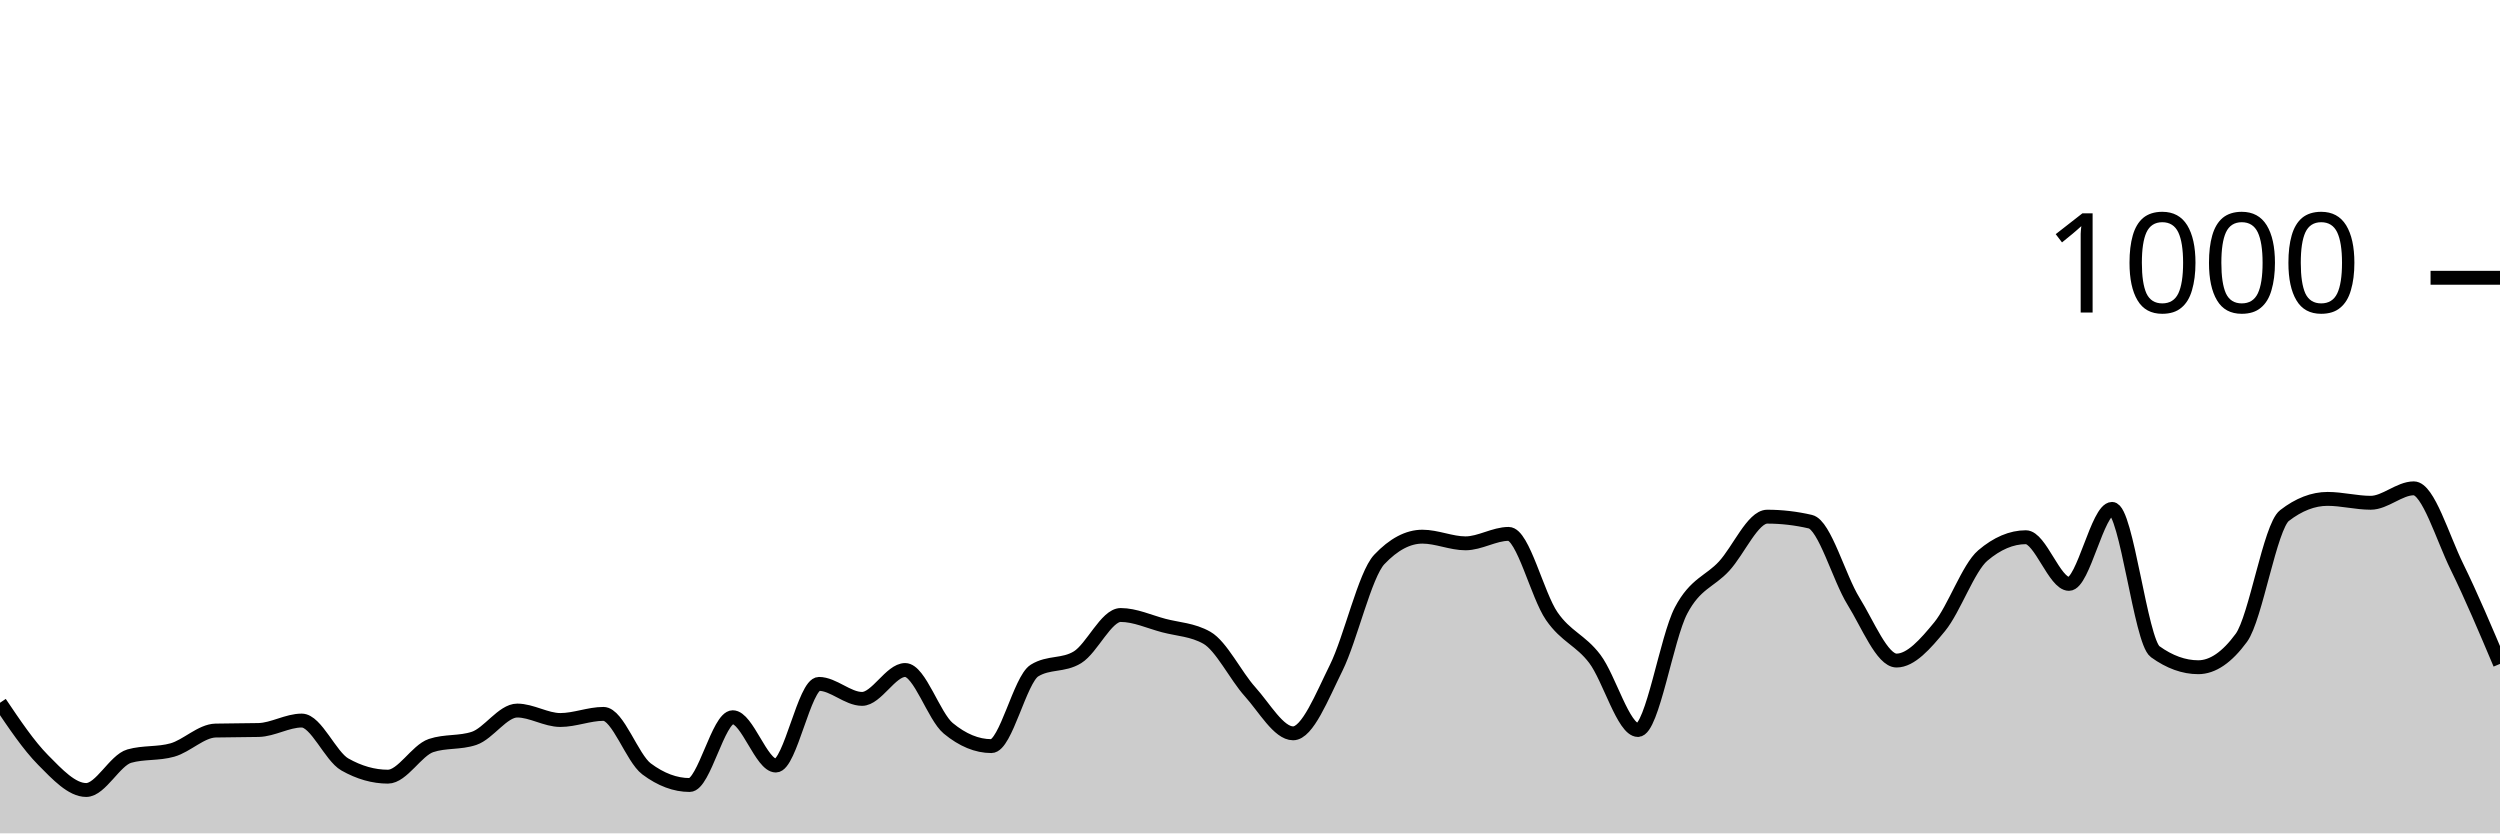
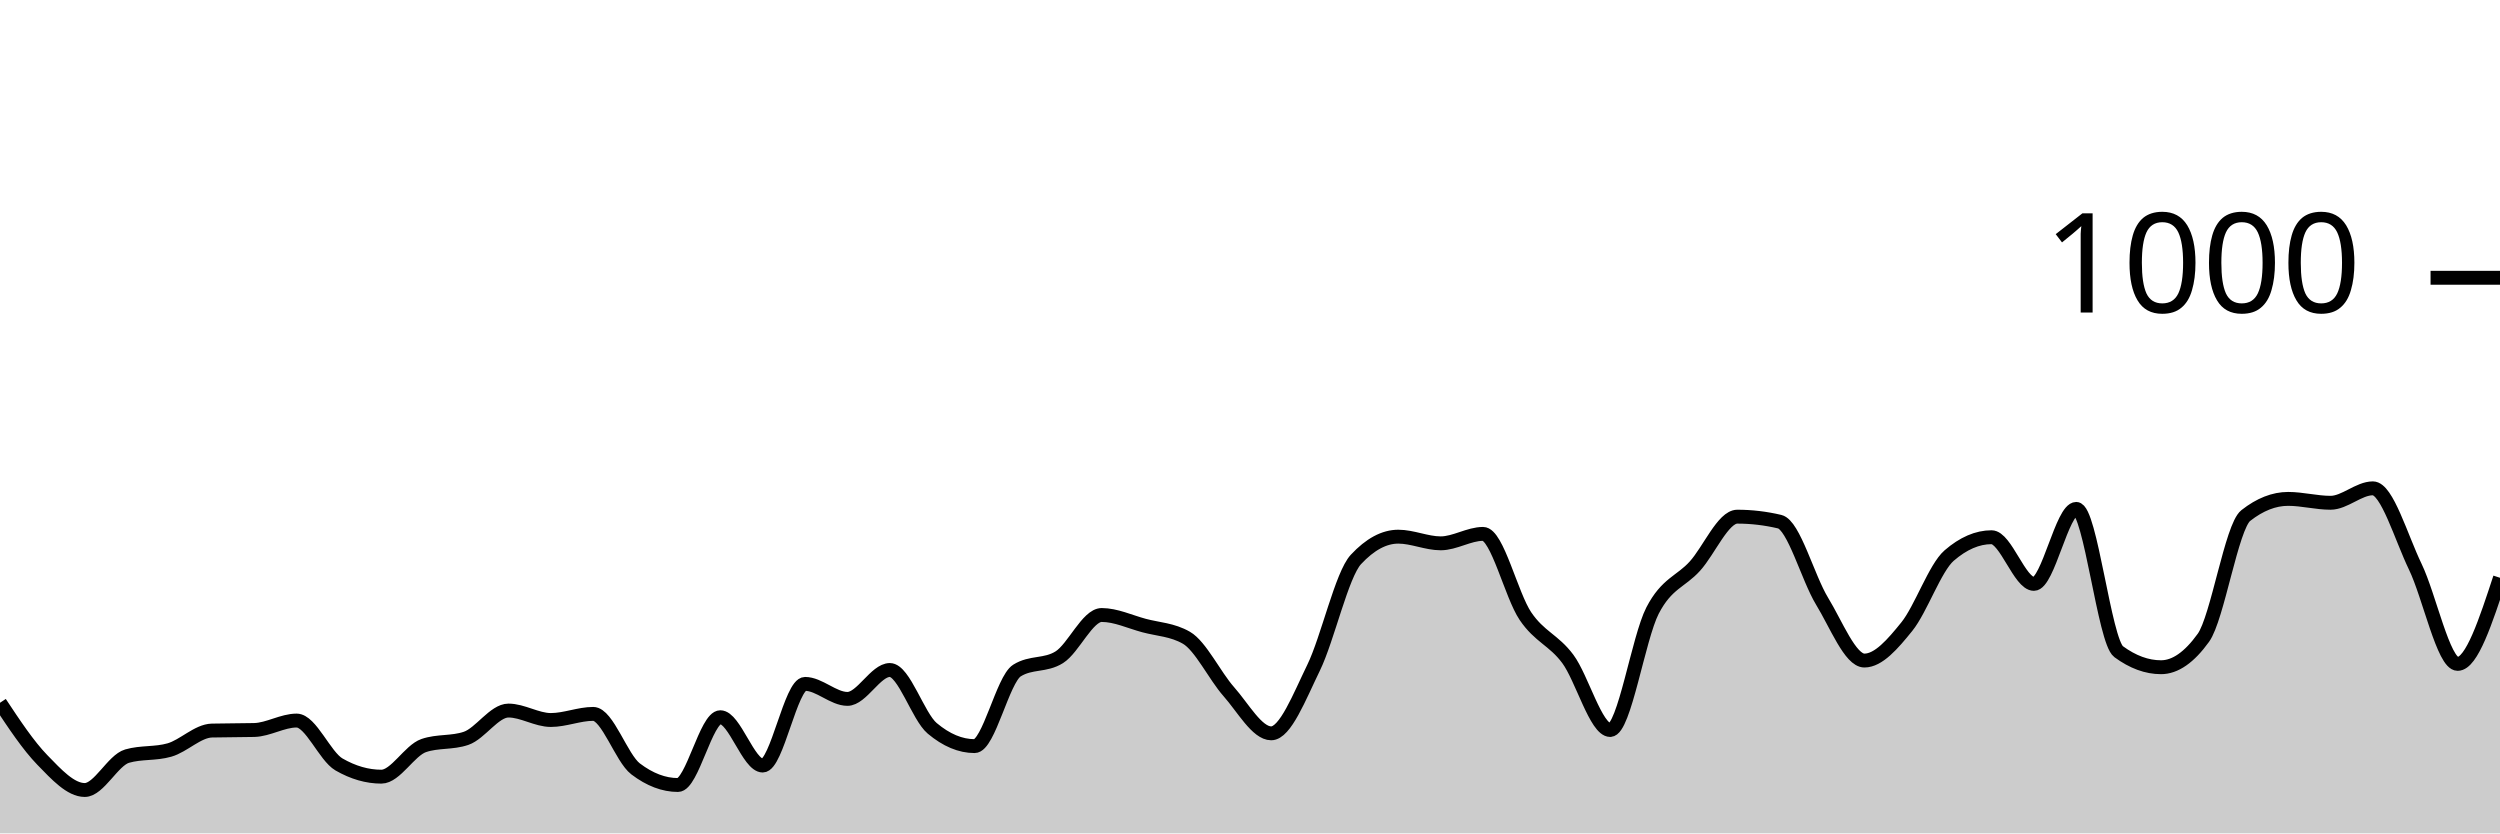
<svg xmlns="http://www.w3.org/2000/svg" viewBox="0 0 180 60">
  <g transform="translate(0,20)">
-     <path class="area" fill="rgba(0, 0, 0, 0.2)" d="M0,30.6C1.034,32.137,2.069,33.673,3.103,34.72C4.138,35.767,5.172,36.88,6.207,36.88C7.241,36.88,8.276,34.733,9.31,34.44C10.345,34.147,11.379,34.293,12.414,34C13.448,33.707,14.483,32.627,15.517,32.6C16.552,32.573,17.586,32.587,18.621,32.56C19.655,32.533,20.69,31.88,21.724,31.88C22.759,31.88,23.793,34.453,24.828,35.04C25.862,35.627,26.897,35.92,27.931,35.92C28.966,35.92,30,34.027,31.034,33.68C32.069,33.333,33.103,33.507,34.138,33.16C35.172,32.813,36.207,31.16,37.241,31.16C38.276,31.16,39.31,31.84,40.345,31.84C41.379,31.84,42.414,31.4,43.448,31.4C44.483,31.4,45.517,34.587,46.552,35.36C47.586,36.133,48.621,36.52,49.655,36.52C50.69,36.52,51.724,31.64,52.759,31.64C53.793,31.64,54.828,35.12,55.862,35.12C56.897,35.12,57.931,29.24,58.966,29.24C60,29.24,61.034,30.32,62.069,30.32C63.103,30.32,64.138,28.24,65.172,28.24C66.207,28.24,67.241,31.587,68.276,32.44C69.31,33.293,70.345,33.72,71.379,33.72C72.414,33.72,73.448,28.92,74.483,28.28C75.517,27.64,76.552,27.96,77.586,27.32C78.621,26.68,79.655,24.28,80.69,24.28C81.724,24.28,82.759,24.767,83.793,25.04C84.828,25.313,85.862,25.333,86.897,25.92C87.931,26.507,88.966,28.653,90,29.8C91.034,30.947,92.069,32.8,93.103,32.8C94.138,32.8,95.172,30.167,96.207,28.08C97.241,25.993,98.276,21.373,99.31,20.28C100.345,19.187,101.379,18.64,102.414,18.64C103.448,18.64,104.483,19.12,105.517,19.12C106.552,19.12,107.586,18.44,108.621,18.44C109.655,18.44,110.69,22.86,111.724,24.36C112.759,25.86,113.793,26.073,114.828,27.44C115.862,28.807,116.897,32.56,117.931,32.56C118.966,32.56,120,25.927,121.034,23.96C122.069,21.993,123.103,21.887,124.138,20.76C125.172,19.633,126.207,17.2,127.241,17.2C128.276,17.2,129.31,17.32,130.345,17.56C131.379,17.8,132.414,21.613,133.448,23.28C134.483,24.947,135.517,27.56,136.552,27.56C137.586,27.56,138.621,26.38,139.655,25.12C140.69,23.86,141.724,20.88,142.759,20C143.793,19.12,144.828,18.68,145.862,18.68C146.897,18.68,147.931,22.04,148.966,22.04C150,22.04,151.034,16.64,152.069,16.64C153.103,16.64,154.138,26.173,155.172,26.92C156.207,27.667,157.241,28.04,158.276,28.04C159.31,28.04,160.345,27.333,161.379,25.92C162.414,24.507,163.448,17.92,164.483,17.12C165.517,16.32,166.552,15.92,167.586,15.92C168.621,15.92,169.655,16.2,170.69,16.2C171.724,16.2,172.759,15.16,173.793,15.16C174.828,15.16,175.862,18.693,176.897,20.8C177.931,22.907,178.966,25.353,180,27.8L180,40C178.966,40,177.931,40,176.897,40C175.862,40,174.828,40,173.793,40C172.759,40,171.724,40,170.69,40C169.655,40,168.621,40,167.586,40C166.552,40,165.517,40,164.483,40C163.448,40,162.414,40,161.379,40C160.345,40,159.31,40,158.276,40C157.241,40,156.207,40,155.172,40C154.138,40,153.103,40,152.069,40C151.034,40,150,40,148.966,40C147.931,40,146.897,40,145.862,40C144.828,40,143.793,40,142.759,40C141.724,40,140.69,40,139.655,40C138.621,40,137.586,40,136.552,40C135.517,40,134.483,40,133.448,40C132.414,40,131.379,40,130.345,40C129.31,40,128.276,40,127.241,40C126.207,40,125.172,40,124.138,40C123.103,40,122.069,40,121.034,40C120,40,118.966,40,117.931,40C116.897,40,115.862,40,114.828,40C113.793,40,112.759,40,111.724,40C110.69,40,109.655,40,108.621,40C107.586,40,106.552,40,105.517,40C104.483,40,103.448,40,102.414,40C101.379,40,100.345,40,99.31,40C98.276,40,97.241,40,96.207,40C95.172,40,94.138,40,93.103,40C92.069,40,91.034,40,90,40C88.966,40,87.931,40,86.897,40C85.862,40,84.828,40,83.793,40C82.759,40,81.724,40,80.69,40C79.655,40,78.621,40,77.586,40C76.552,40,75.517,40,74.483,40C73.448,40,72.414,40,71.379,40C70.345,40,69.31,40,68.276,40C67.241,40,66.207,40,65.172,40C64.138,40,63.103,40,62.069,40C61.034,40,60,40,58.966,40C57.931,40,56.897,40,55.862,40C54.828,40,53.793,40,52.759,40C51.724,40,50.69,40,49.655,40C48.621,40,47.586,40,46.552,40C45.517,40,44.483,40,43.448,40C42.414,40,41.379,40,40.345,40C39.31,40,38.276,40,37.241,40C36.207,40,35.172,40,34.138,40C33.103,40,32.069,40,31.034,40C30,40,28.966,40,27.931,40C26.897,40,25.862,40,24.828,40C23.793,40,22.759,40,21.724,40C20.69,40,19.655,40,18.621,40C17.586,40,16.552,40,15.517,40C14.483,40,13.448,40,12.414,40C11.379,40,10.345,40,9.31,40C8.276,40,7.241,40,6.207,40C5.172,40,4.138,40,3.103,40C2.069,40,1.034,40,0,40Z" />
-     <path class="line" stroke="black" fill="none" d="M0,30.6C1.034,32.137,2.069,33.673,3.103,34.72C4.138,35.767,5.172,36.88,6.207,36.88C7.241,36.88,8.276,34.733,9.31,34.44C10.345,34.147,11.379,34.293,12.414,34C13.448,33.707,14.483,32.627,15.517,32.6C16.552,32.573,17.586,32.587,18.621,32.56C19.655,32.533,20.69,31.88,21.724,31.88C22.759,31.88,23.793,34.453,24.828,35.04C25.862,35.627,26.897,35.92,27.931,35.92C28.966,35.92,30,34.027,31.034,33.68C32.069,33.333,33.103,33.507,34.138,33.16C35.172,32.813,36.207,31.16,37.241,31.16C38.276,31.16,39.31,31.84,40.345,31.84C41.379,31.84,42.414,31.4,43.448,31.4C44.483,31.4,45.517,34.587,46.552,35.36C47.586,36.133,48.621,36.52,49.655,36.52C50.69,36.52,51.724,31.64,52.759,31.64C53.793,31.64,54.828,35.12,55.862,35.12C56.897,35.12,57.931,29.24,58.966,29.24C60,29.24,61.034,30.32,62.069,30.32C63.103,30.32,64.138,28.24,65.172,28.24C66.207,28.24,67.241,31.587,68.276,32.44C69.31,33.293,70.345,33.72,71.379,33.72C72.414,33.72,73.448,28.92,74.483,28.28C75.517,27.64,76.552,27.96,77.586,27.32C78.621,26.68,79.655,24.28,80.69,24.28C81.724,24.28,82.759,24.767,83.793,25.04C84.828,25.313,85.862,25.333,86.897,25.92C87.931,26.507,88.966,28.653,90,29.8C91.034,30.947,92.069,32.8,93.103,32.8C94.138,32.8,95.172,30.167,96.207,28.08C97.241,25.993,98.276,21.373,99.31,20.28C100.345,19.187,101.379,18.64,102.414,18.64C103.448,18.64,104.483,19.12,105.517,19.12C106.552,19.12,107.586,18.44,108.621,18.44C109.655,18.44,110.69,22.86,111.724,24.36C112.759,25.86,113.793,26.073,114.828,27.44C115.862,28.807,116.897,32.56,117.931,32.56C118.966,32.56,120,25.927,121.034,23.96C122.069,21.993,123.103,21.887,124.138,20.76C125.172,19.633,126.207,17.2,127.241,17.2C128.276,17.2,129.31,17.32,130.345,17.56C131.379,17.8,132.414,21.613,133.448,23.28C134.483,24.947,135.517,27.56,136.552,27.56C137.586,27.56,138.621,26.38,139.655,25.12C140.69,23.86,141.724,20.88,142.759,20C143.793,19.12,144.828,18.68,145.862,18.68C146.897,18.68,147.931,22.04,148.966,22.04C150,22.04,151.034,16.64,152.069,16.64C153.103,16.64,154.138,26.173,155.172,26.92C156.207,27.667,157.241,28.04,158.276,28.04C159.31,28.04,160.345,27.333,161.379,25.92C162.414,24.507,163.448,17.92,164.483,17.12C165.517,16.32,166.552,15.92,167.586,15.92C168.621,15.92,169.655,16.2,170.69,16.2C171.724,16.2,172.759,15.16,173.793,15.16C174.828,15.16,175.862,18.693,176.897,20.8C177.931,22.907,178.966,25.353,180,27.8" />
+     <path class="area" fill="rgba(0, 0, 0, 0.2)" d="M0,30.6C1.017,32.137,2.034,33.673,3.051,34.72C4.068,35.767,5.085,36.88,6.102,36.88C7.119,36.88,8.136,34.733,9.153,34.44C10.169,34.147,11.186,34.293,12.203,34C13.22,33.707,14.237,32.627,15.254,32.6C16.271,32.573,17.288,32.587,18.305,32.56C19.322,32.533,20.339,31.88,21.356,31.88C22.373,31.88,23.39,34.453,24.407,35.04C25.424,35.627,26.441,35.92,27.458,35.92C28.475,35.92,29.492,34.027,30.508,33.68C31.525,33.333,32.542,33.507,33.559,33.16C34.576,32.813,35.593,31.16,36.61,31.16C37.627,31.16,38.644,31.84,39.661,31.84C40.678,31.84,41.695,31.4,42.712,31.4C43.729,31.4,44.746,34.587,45.763,35.36C46.78,36.133,47.797,36.52,48.814,36.52C49.831,36.52,50.847,31.64,51.864,31.64C52.881,31.64,53.898,35.12,54.915,35.12C55.932,35.12,56.949,29.24,57.966,29.24C58.983,29.24,60,30.32,61.017,30.32C62.034,30.32,63.051,28.24,64.068,28.24C65.085,28.24,66.102,31.587,67.119,32.44C68.136,33.293,69.153,33.72,70.169,33.72C71.186,33.72,72.203,28.92,73.22,28.28C74.237,27.64,75.254,27.96,76.271,27.32C77.288,26.68,78.305,24.28,79.322,24.28C80.339,24.28,81.356,24.767,82.373,25.04C83.39,25.313,84.407,25.333,85.424,25.92C86.441,26.507,87.458,28.653,88.475,29.8C89.492,30.947,90.508,32.8,91.525,32.8C92.542,32.8,93.559,30.167,94.576,28.08C95.593,25.993,96.61,21.373,97.627,20.28C98.644,19.187,99.661,18.64,100.678,18.64C101.695,18.64,102.712,19.12,103.729,19.12C104.746,19.12,105.763,18.44,106.78,18.44C107.797,18.44,108.814,22.86,109.831,24.36C110.847,25.86,111.864,26.073,112.881,27.44C113.898,28.807,114.915,32.56,115.932,32.56C116.949,32.56,117.966,25.927,118.983,23.96C120,21.993,121.017,21.887,122.034,20.76C123.051,19.633,124.068,17.2,125.085,17.2C126.102,17.2,127.119,17.32,128.136,17.56C129.153,17.8,130.169,21.613,131.186,23.28C132.203,24.947,133.22,27.56,134.237,27.56C135.254,27.56,136.271,26.38,137.288,25.12C138.305,23.86,139.322,20.88,140.339,20C141.356,19.12,142.373,18.68,143.39,18.68C144.407,18.68,145.424,22.04,146.441,22.04C147.458,22.04,148.475,16.64,149.492,16.64C150.508,16.64,151.525,26.173,152.542,26.92C153.559,27.667,154.576,28.04,155.593,28.04C156.61,28.04,157.627,27.333,158.644,25.92C159.661,24.507,160.678,17.92,161.695,17.12C162.712,16.32,163.729,15.92,164.746,15.92C165.763,15.92,166.78,16.2,167.797,16.2C168.814,16.2,169.831,15.16,170.847,15.16C171.864,15.16,172.881,18.693,173.898,20.8C174.915,22.907,175.932,27.8,176.949,27.8C177.966,27.8,178.983,24.7,180,21.6L180,40C178.983,40,177.966,40,176.949,40C175.932,40,174.915,40,173.898,40C172.881,40,171.864,40,170.847,40C169.831,40,168.814,40,167.797,40C166.78,40,165.763,40,164.746,40C163.729,40,162.712,40,161.695,40C160.678,40,159.661,40,158.644,40C157.627,40,156.61,40,155.593,40C154.576,40,153.559,40,152.542,40C151.525,40,150.508,40,149.492,40C148.475,40,147.458,40,146.441,40C145.424,40,144.407,40,143.39,40C142.373,40,141.356,40,140.339,40C139.322,40,138.305,40,137.288,40C136.271,40,135.254,40,134.237,40C133.22,40,132.203,40,131.186,40C130.169,40,129.153,40,128.136,40C127.119,40,126.102,40,125.085,40C124.068,40,123.051,40,122.034,40C121.017,40,120,40,118.983,40C117.966,40,116.949,40,115.932,40C114.915,40,113.898,40,112.881,40C111.864,40,110.847,40,109.831,40C108.814,40,107.797,40,106.78,40C105.763,40,104.746,40,103.729,40C102.712,40,101.695,40,100.678,40C99.661,40,98.644,40,97.627,40C96.61,40,95.593,40,94.576,40C93.559,40,92.542,40,91.525,40C90.508,40,89.492,40,88.475,40C87.458,40,86.441,40,85.424,40C84.407,40,83.39,40,82.373,40C81.356,40,80.339,40,79.322,40C78.305,40,77.288,40,76.271,40C75.254,40,74.237,40,73.22,40C72.203,40,71.186,40,70.169,40C69.153,40,68.136,40,67.119,40C66.102,40,65.085,40,64.068,40C63.051,40,62.034,40,61.017,40C60,40,58.983,40,57.966,40C56.949,40,55.932,40,54.915,40C53.898,40,52.881,40,51.864,40C50.847,40,49.831,40,48.814,40C47.797,40,46.78,40,45.763,40C44.746,40,43.729,40,42.712,40C41.695,40,40.678,40,39.661,40C38.644,40,37.627,40,36.61,40C35.593,40,34.576,40,33.559,40C32.542,40,31.525,40,30.508,40C29.492,40,28.475,40,27.458,40C26.441,40,25.424,40,24.407,40C23.39,40,22.373,40,21.356,40C20.339,40,19.322,40,18.305,40C17.288,40,16.271,40,15.254,40C14.237,40,13.22,40,12.203,40C11.186,40,10.169,40,9.153,40C8.136,40,7.119,40,6.102,40C5.085,40,4.068,40,3.051,40C2.034,40,1.017,40,0,40Z" />
+     <path class="line" stroke="black" fill="none" d="M0,30.6C1.017,32.137,2.034,33.673,3.051,34.72C4.068,35.767,5.085,36.88,6.102,36.88C7.119,36.88,8.136,34.733,9.153,34.44C10.169,34.147,11.186,34.293,12.203,34C13.22,33.707,14.237,32.627,15.254,32.6C16.271,32.573,17.288,32.587,18.305,32.56C19.322,32.533,20.339,31.88,21.356,31.88C22.373,31.88,23.39,34.453,24.407,35.04C25.424,35.627,26.441,35.92,27.458,35.92C28.475,35.92,29.492,34.027,30.508,33.68C31.525,33.333,32.542,33.507,33.559,33.16C34.576,32.813,35.593,31.16,36.61,31.16C37.627,31.16,38.644,31.84,39.661,31.84C40.678,31.84,41.695,31.4,42.712,31.4C43.729,31.4,44.746,34.587,45.763,35.36C46.78,36.133,47.797,36.52,48.814,36.52C49.831,36.52,50.847,31.64,51.864,31.64C52.881,31.64,53.898,35.12,54.915,35.12C55.932,35.12,56.949,29.24,57.966,29.24C58.983,29.24,60,30.32,61.017,30.32C62.034,30.32,63.051,28.24,64.068,28.24C65.085,28.24,66.102,31.587,67.119,32.44C68.136,33.293,69.153,33.72,70.169,33.72C71.186,33.72,72.203,28.92,73.22,28.28C74.237,27.64,75.254,27.96,76.271,27.32C77.288,26.68,78.305,24.28,79.322,24.28C80.339,24.28,81.356,24.767,82.373,25.04C83.39,25.313,84.407,25.333,85.424,25.92C86.441,26.507,87.458,28.653,88.475,29.8C89.492,30.947,90.508,32.8,91.525,32.8C92.542,32.8,93.559,30.167,94.576,28.08C95.593,25.993,96.61,21.373,97.627,20.28C98.644,19.187,99.661,18.64,100.678,18.64C101.695,18.64,102.712,19.12,103.729,19.12C104.746,19.12,105.763,18.44,106.78,18.44C107.797,18.44,108.814,22.86,109.831,24.36C110.847,25.86,111.864,26.073,112.881,27.44C113.898,28.807,114.915,32.56,115.932,32.56C116.949,32.56,117.966,25.927,118.983,23.96C120,21.993,121.017,21.887,122.034,20.76C123.051,19.633,124.068,17.2,125.085,17.2C126.102,17.2,127.119,17.32,128.136,17.56C129.153,17.8,130.169,21.613,131.186,23.28C132.203,24.947,133.22,27.56,134.237,27.56C135.254,27.56,136.271,26.38,137.288,25.12C138.305,23.86,139.322,20.88,140.339,20C141.356,19.12,142.373,18.68,143.39,18.68C144.407,18.68,145.424,22.04,146.441,22.04C147.458,22.04,148.475,16.64,149.492,16.64C150.508,16.64,151.525,26.173,152.542,26.92C153.559,27.667,154.576,28.04,155.593,28.04C156.61,28.04,157.627,27.333,158.644,25.92C159.661,24.507,160.678,17.92,161.695,17.12C162.712,16.32,163.729,15.92,164.746,15.92C165.763,15.92,166.78,16.2,167.797,16.2C168.814,16.2,169.831,15.16,170.847,15.16C171.864,15.16,172.881,18.693,173.898,20.8C174.915,22.907,175.932,27.8,176.949,27.8C177.966,27.8,178.983,24.7,180,21.6" />
    <path class="axis-ceiling" stroke-width="1" stroke="black" fill="none" d="M175,0L180,0" />
    <text class="axis-ceiling-label" font-family="sans-serif" text-anchor="end" font-size="10px" x="170" y="2.5">1000</text>
  </g>
</svg>
